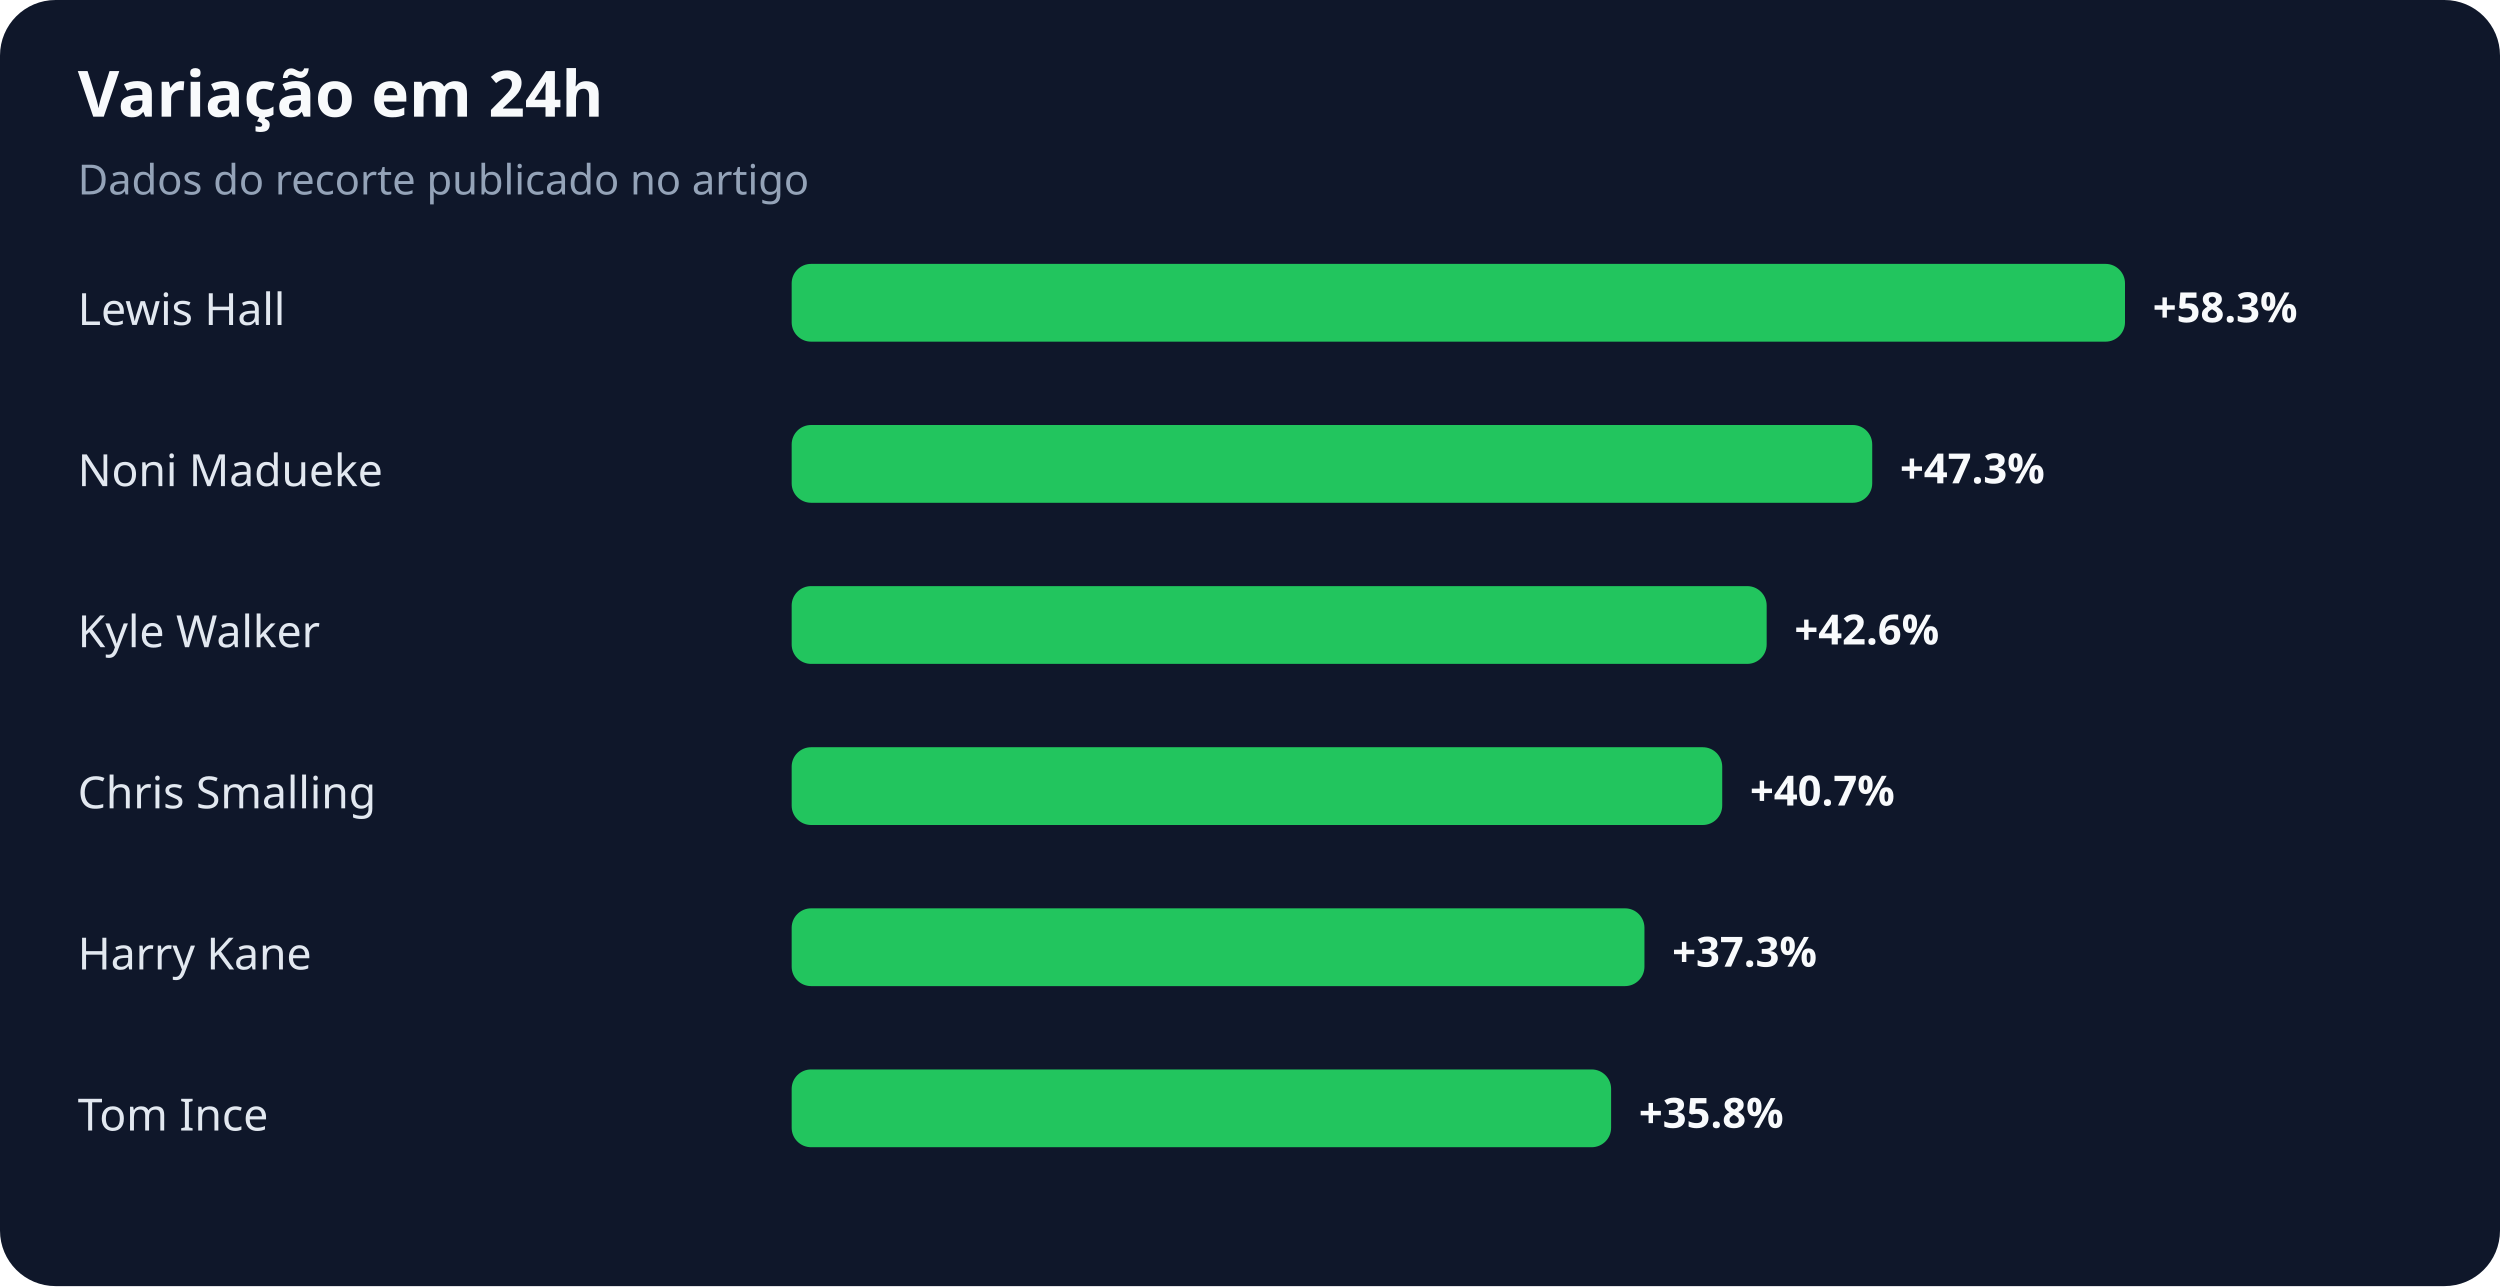
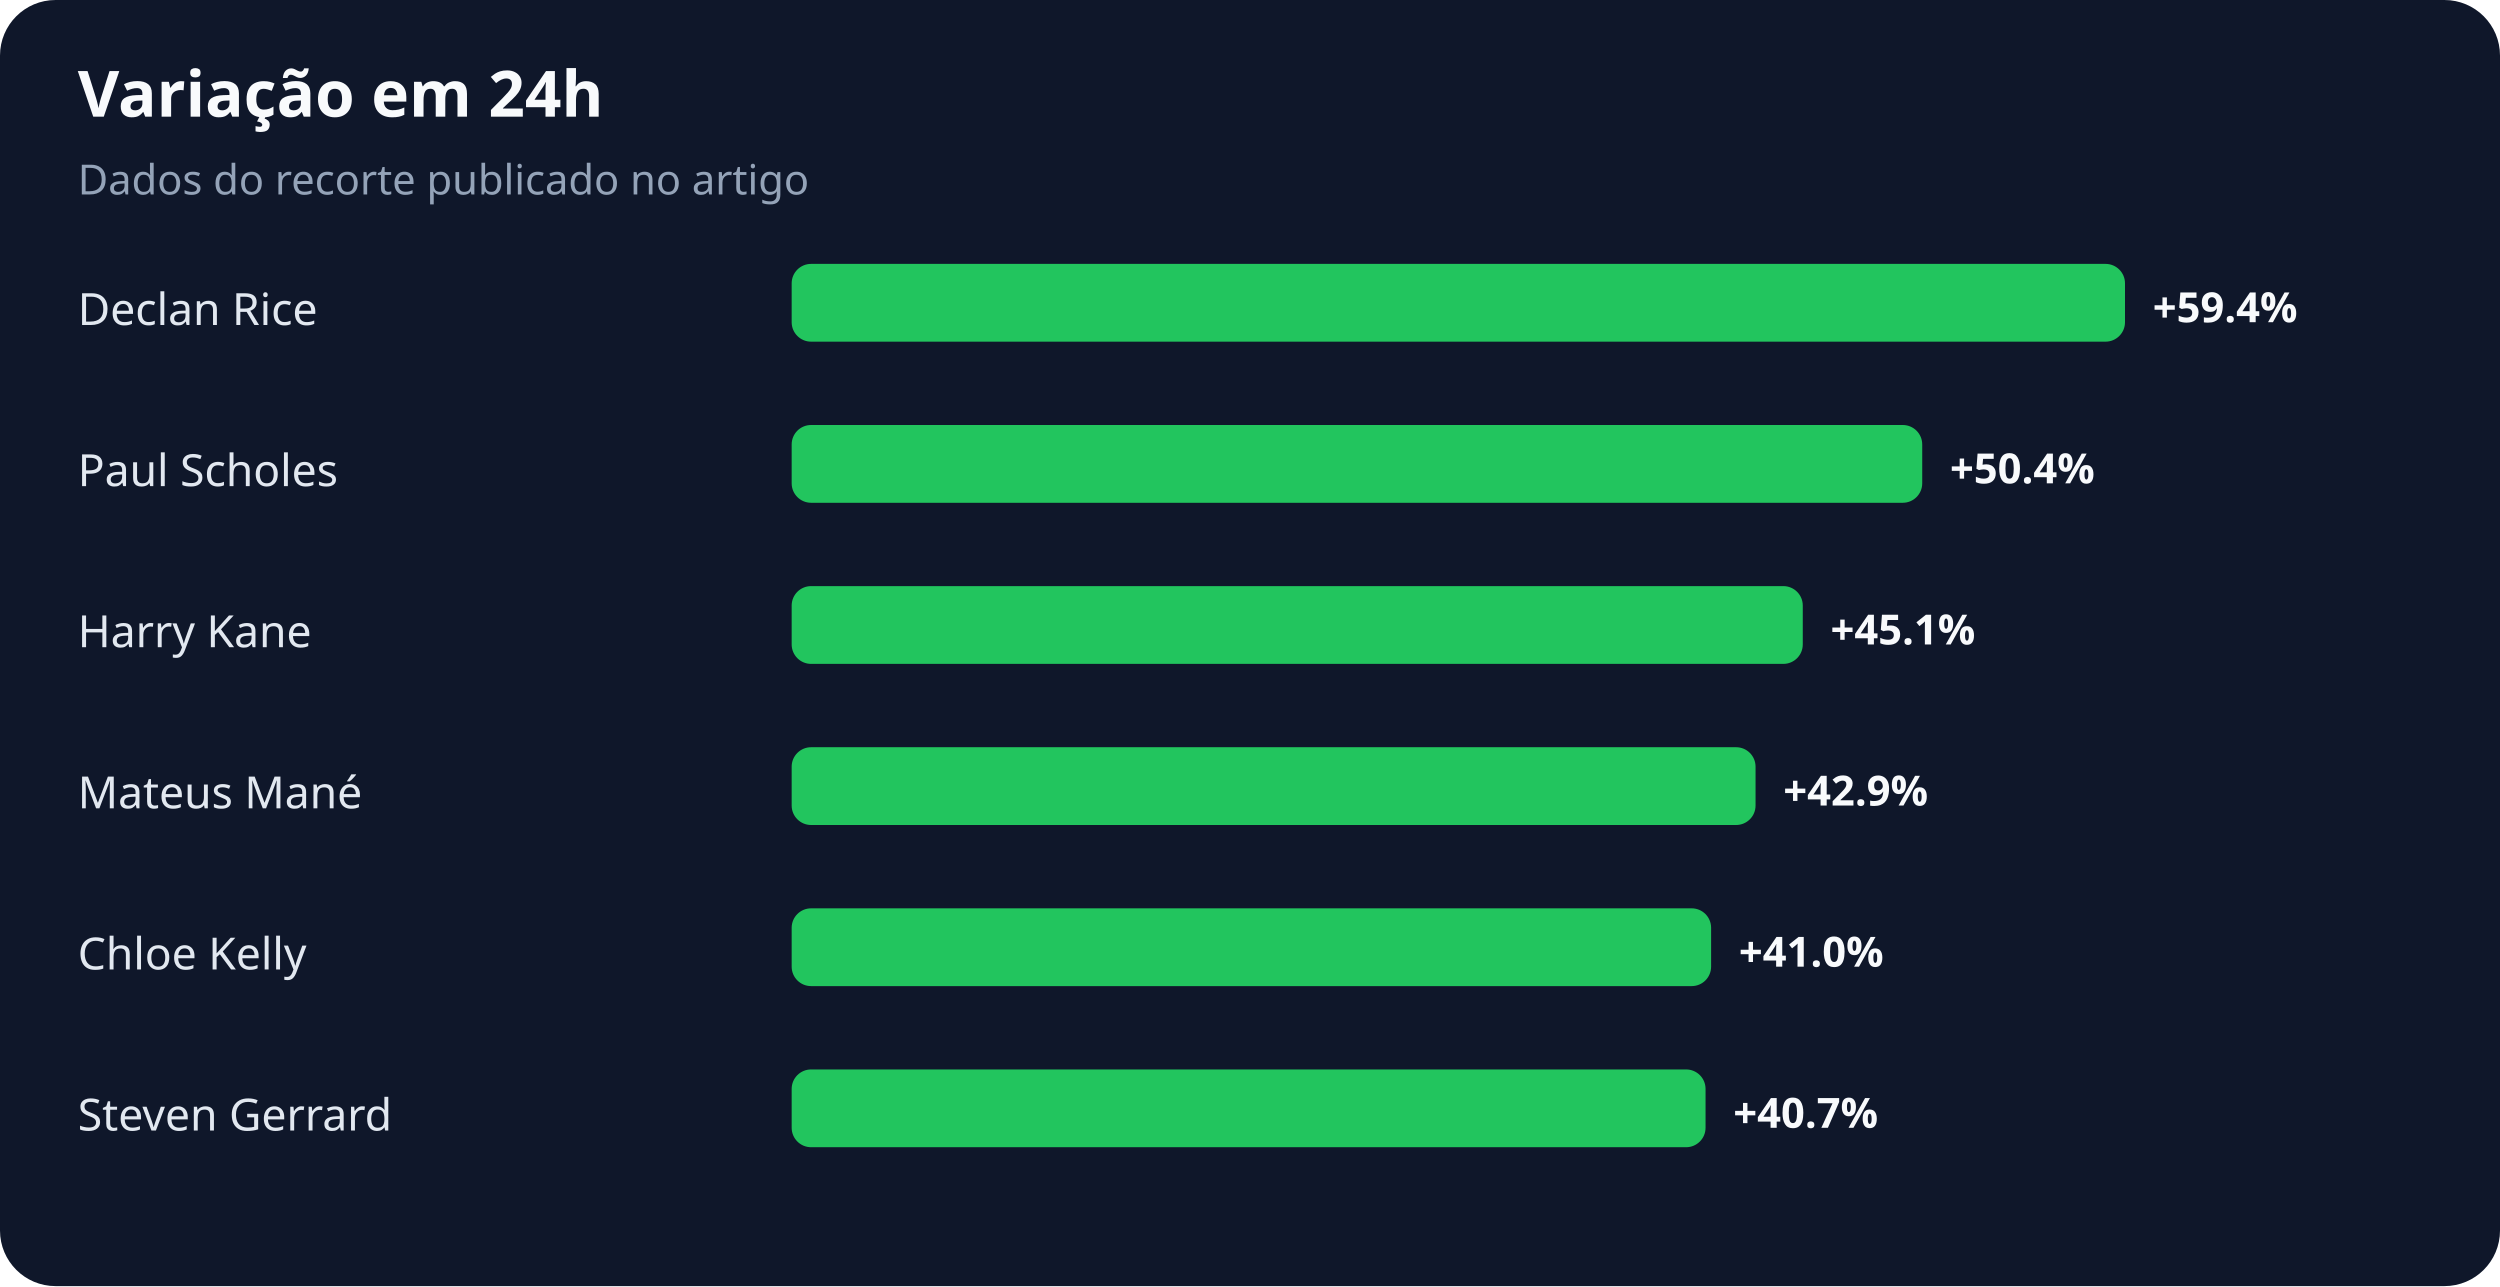
<svg xmlns="http://www.w3.org/2000/svg" width="900" height="463" viewBox="0 0 900 463" role="img" aria-labelledby="title desc">
  <rect width="100%" height="100%" rx="20" fill="#0f172a" />
  <text x="28" y="42" fill="#f8fafc" font-family="system-ui,sans-serif" font-size="23" font-weight="700">Variação em 24h</text>
  <text x="28" y="70" fill="#94a3b8" font-family="system-ui,sans-serif" font-size="15">Dados do recorte publicado no artigo</text>
-   <text x="28" y="117" fill="#e2e8f0" font-family="system-ui,sans-serif" font-size="16">Lewis Hall</text>
+   <text x="28" y="117" fill="#e2e8f0" font-family="system-ui,sans-serif" font-size="16">Declan Rice</text>
  <rect x="285" y="95" width="480" height="28" rx="7" fill="#22c55e" />
-   <text x="775" y="116" fill="#f8fafc" font-family="system-ui,sans-serif" font-size="15" font-weight="700">+58.3%</text>
-   <text x="28" y="175" fill="#e2e8f0" font-family="system-ui,sans-serif" font-size="16">Noni Madueke</text>
-   <rect x="285" y="153" width="389" height="28" rx="7" fill="#22c55e" />
-   <text x="684" y="174" fill="#f8fafc" font-family="system-ui,sans-serif" font-size="15" font-weight="700">+47.3%</text>
-   <text x="28" y="233" fill="#e2e8f0" font-family="system-ui,sans-serif" font-size="16">Kyle Walker</text>
-   <rect x="285" y="211" width="351" height="28" rx="7" fill="#22c55e" />
-   <text x="646" y="232" fill="#f8fafc" font-family="system-ui,sans-serif" font-size="15" font-weight="700">+42.6%</text>
-   <text x="28" y="291" fill="#e2e8f0" font-family="system-ui,sans-serif" font-size="16">Chris Smalling</text>
-   <rect x="285" y="269" width="335" height="28" rx="7" fill="#22c55e" />
-   <text x="630" y="290" fill="#f8fafc" font-family="system-ui,sans-serif" font-size="15" font-weight="700">+40.7%</text>
-   <text x="28" y="349" fill="#e2e8f0" font-family="system-ui,sans-serif" font-size="16">Harry Kane</text>
-   <rect x="285" y="327" width="307" height="28" rx="7" fill="#22c55e" />
-   <text x="602" y="348" fill="#f8fafc" font-family="system-ui,sans-serif" font-size="15" font-weight="700">+37.3%</text>
-   <text x="28" y="407" fill="#e2e8f0" font-family="system-ui,sans-serif" font-size="16">Tom Ince</text>
-   <rect x="285" y="385" width="295" height="28" rx="7" fill="#22c55e" />
-   <text x="590" y="406" fill="#f8fafc" font-family="system-ui,sans-serif" font-size="15" font-weight="700">+35.8%</text>
+   <text x="775" y="116" fill="#f8fafc" font-family="system-ui,sans-serif" font-size="15" font-weight="700">+59.4%</text>
+   <text x="28" y="175" fill="#e2e8f0" font-family="system-ui,sans-serif" font-size="16">Paul Scholes</text>
+   <rect x="285" y="153" width="407" height="28" rx="7" fill="#22c55e" />
+   <text x="702" y="174" fill="#f8fafc" font-family="system-ui,sans-serif" font-size="15" font-weight="700">+50.4%</text>
+   <text x="28" y="233" fill="#e2e8f0" font-family="system-ui,sans-serif" font-size="16">Harry Kane</text>
+   <rect x="285" y="211" width="364" height="28" rx="7" fill="#22c55e" />
+   <text x="659" y="232" fill="#f8fafc" font-family="system-ui,sans-serif" font-size="15" font-weight="700">+45.1%</text>
+   <text x="28" y="291" fill="#e2e8f0" font-family="system-ui,sans-serif" font-size="16">Mateus Mané</text>
+   <rect x="285" y="269" width="347" height="28" rx="7" fill="#22c55e" />
+   <text x="642" y="290" fill="#f8fafc" font-family="system-ui,sans-serif" font-size="15" font-weight="700">+42.9%</text>
+   <text x="28" y="349" fill="#e2e8f0" font-family="system-ui,sans-serif" font-size="16">Chloe Kelly</text>
+   <rect x="285" y="327" width="331" height="28" rx="7" fill="#22c55e" />
+   <text x="626" y="348" fill="#f8fafc" font-family="system-ui,sans-serif" font-size="15" font-weight="700">+41.0%</text>
+   <text x="28" y="407" fill="#e2e8f0" font-family="system-ui,sans-serif" font-size="16">Steven Gerrard</text>
+   <rect x="285" y="385" width="329" height="28" rx="7" fill="#22c55e" />
+   <text x="624" y="406" fill="#f8fafc" font-family="system-ui,sans-serif" font-size="15" font-weight="700">+40.7%</text>
</svg>
